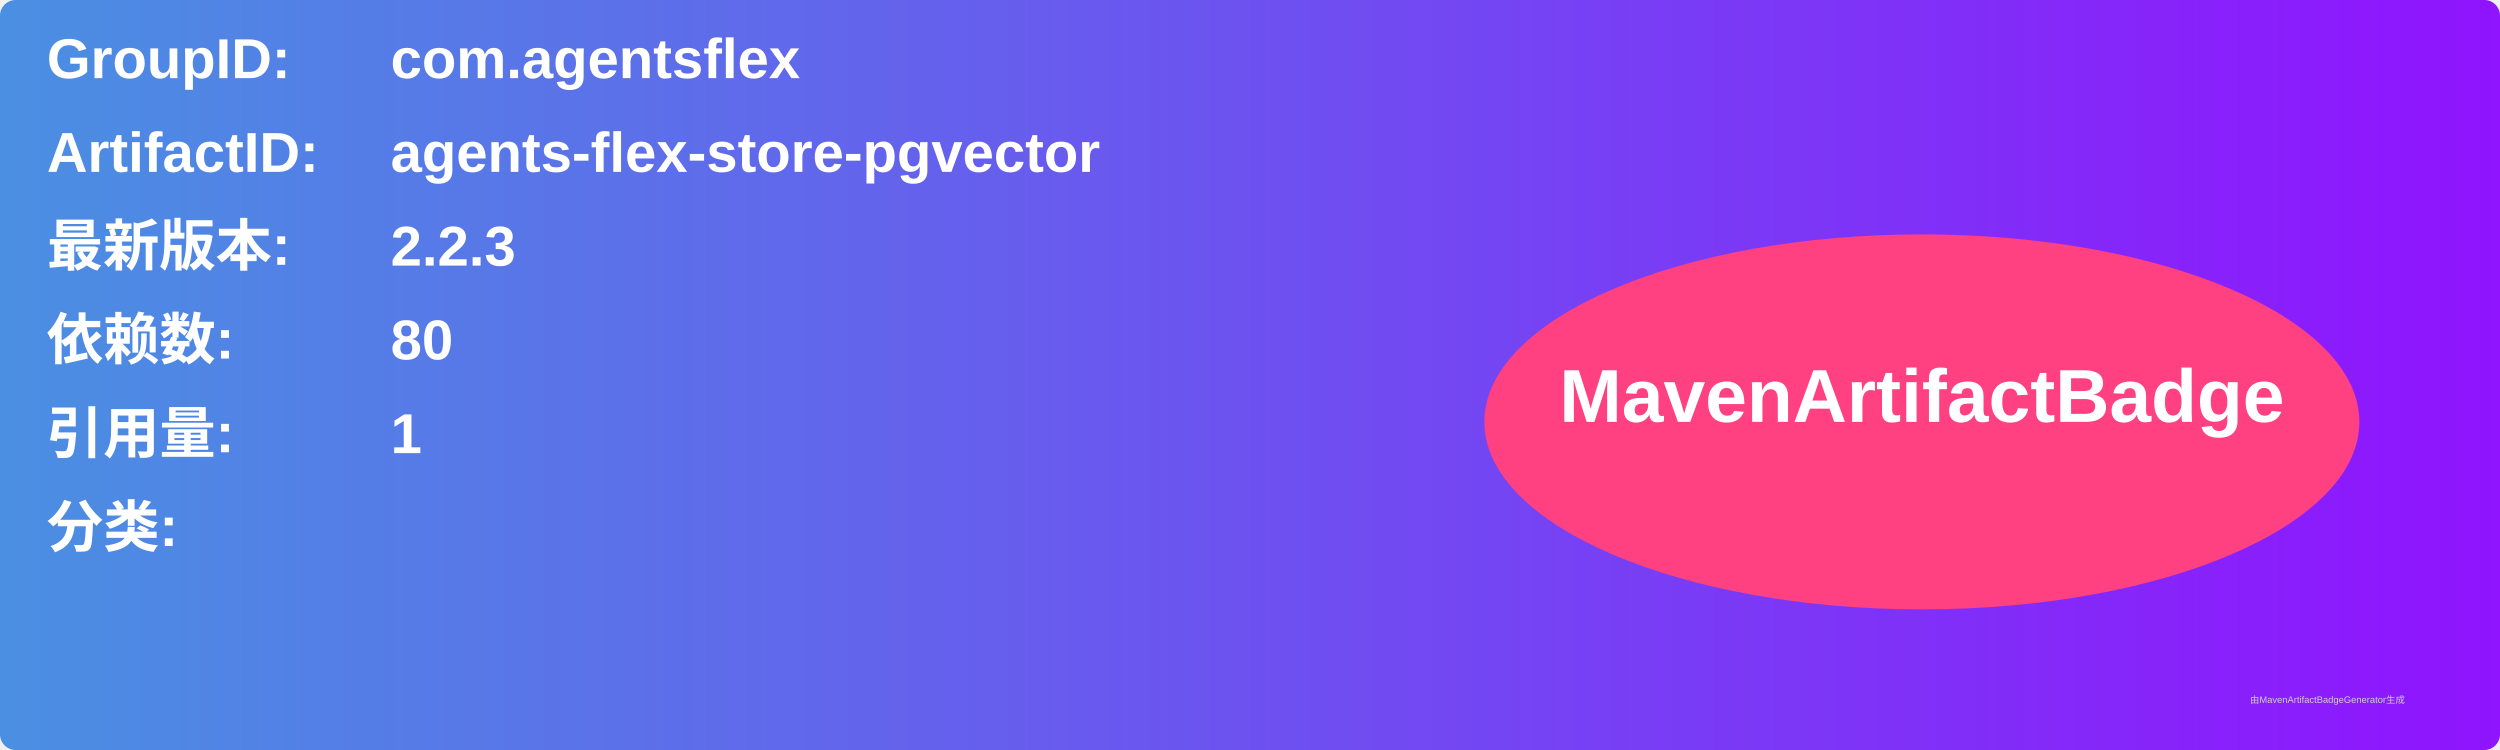
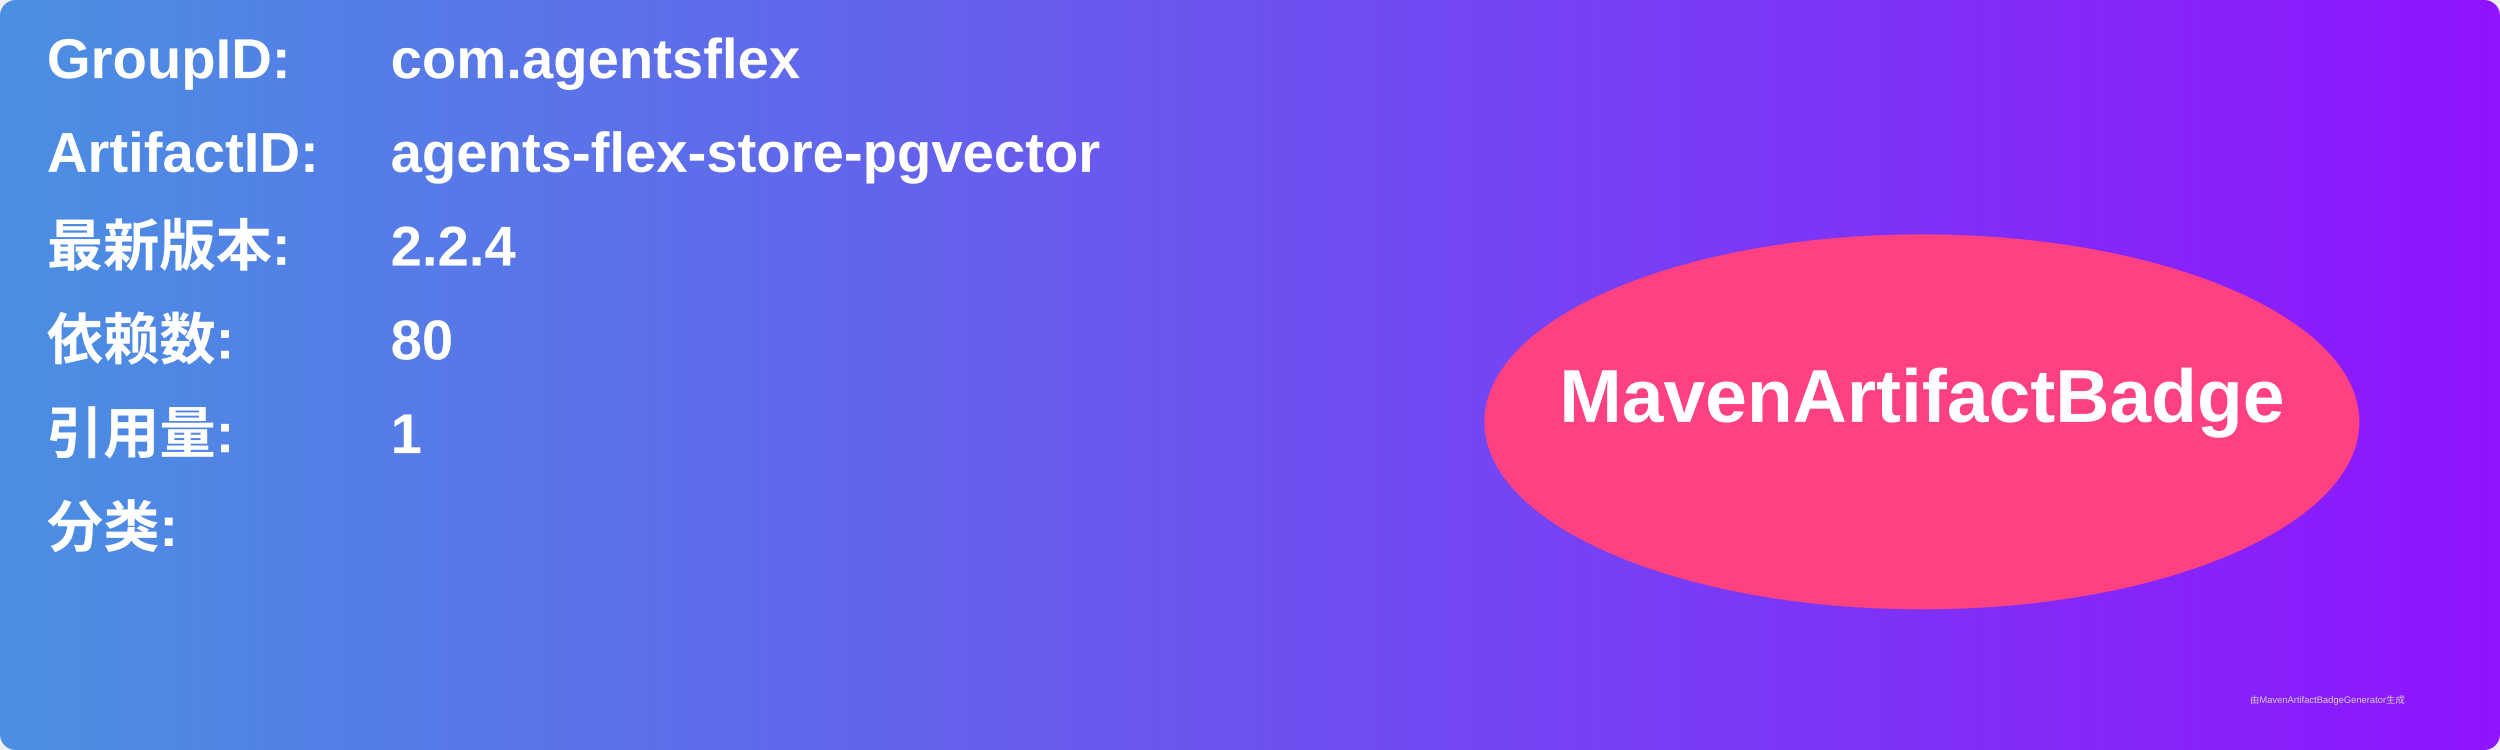
<svg xmlns="http://www.w3.org/2000/svg" width="800" height="240" viewBox="0 0 800 240">
  <linearGradient id="grad" x1="0%" y1="0%" x2="100%" y2="0%">
    <stop offset="0%" stop-color="#4a90e2" />
    <stop offset="100%" stop-color="#9013fe" />
  </linearGradient>
  <rect width="100%" height="100%" rx="5" ry="5" fill="url(#grad)" />
  <g transform="translate(15, 15)">
    <text x="0" y="10" font-family="Arial" font-size="18" fill="white" font-weight="bold" width="260">GroupID:</text>
    <text x="110" y="10" font-family="Arial" font-size="18" fill="white" font-weight="bold" width="460">com.agentsflex</text>
    <text x="0" y="40" font-family="Arial" font-size="18" fill="white" font-weight="bold" width="260">ArtifactID:</text>
    <text x="110" y="40" font-family="Arial" font-size="18" fill="white" font-weight="bold" width="460">agents-flex-store-pgvector</text>
    <text x="0" y="70" font-family="Arial" font-size="18" fill="white" font-weight="bold">最新版本:</text>
    <text x="110" y="70" font-family="Arial" font-size="18" fill="white" font-weight="bold">
-       <tspan font-weight="bold">2.2.3</tspan>
+       <tspan font-weight="bold">2.2.4</tspan>
    </text>
    <text x="0" y="100" font-family="Arial" font-size="18" fill="white" font-weight="bold">依赖数: </text>
    <text x="110" y="100" font-family="Arial" font-size="18" fill="white">
      <tspan font-weight="bold">80</tspan>
    </text>
    <text x="0" y="130" font-family="Arial" font-size="18" fill="white" font-weight="bold">引用量: </text>
    <text x="110" y="130" font-family="Arial" font-size="18" fill="white">
      <tspan font-weight="bold">1</tspan>
    </text>
    <text x="0" y="160" font-family="Arial" font-size="18" fill="white" font-weight="bold">分类:</text>
    <text x="10" y="190" font-family="Arial" font-size="10" fill="white">
      <tspan font-weight="bold" />
    </text>
    <ellipse cx="600" cy="120" rx="140" ry="60" fill="#ff4081" />
    <text x="600" y="120" text-anchor="middle" font-family="Arial" font-size="24" fill="white" font-weight="bold">MavenArtifactBadge</text>
  </g>
  <text x="720" y="225" font-family="Arial" font-size="3" fill="#d0d0d0">由MavenArtifactBadgeGenerator生成</text>
</svg>
